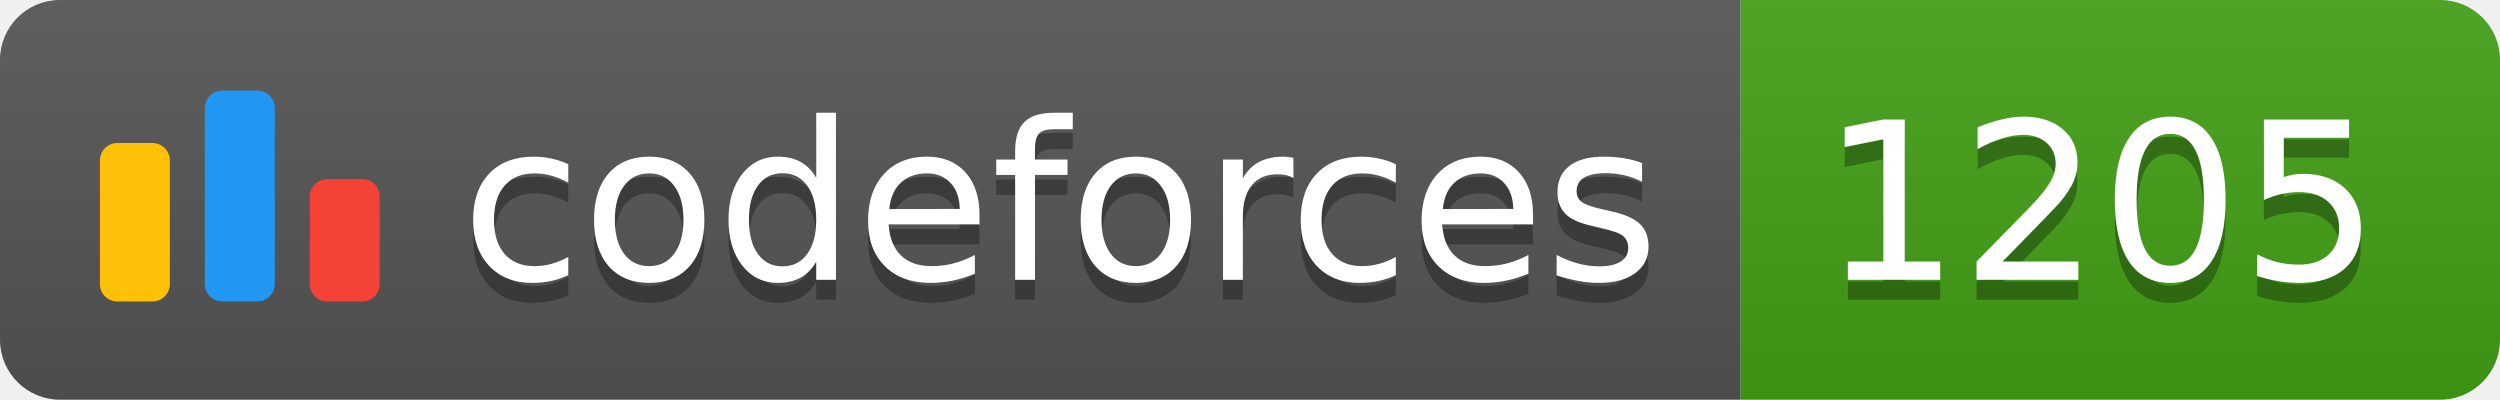
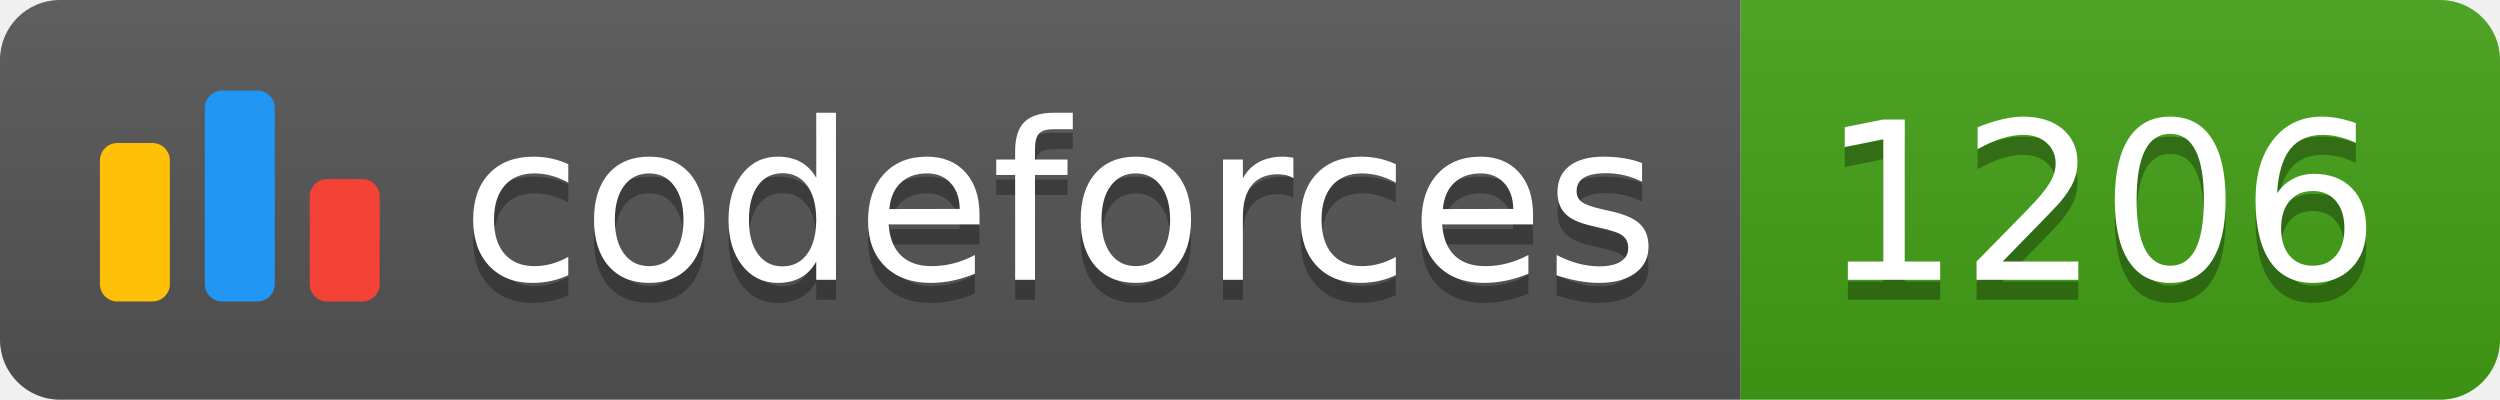
<svg xmlns="http://www.w3.org/2000/svg" width="125.1" height="20">
  <linearGradient id="smooth" x2="0" y2="100%">
    <stop offset="0" stop-color="#bbb" stop-opacity=".1" />
    <stop offset="1" stop-opacity=".1" />
  </linearGradient>
  <clipPath id="round">
    <rect width="125.1" height="20" rx="3" fill="#fff" />
  </clipPath>
  <g clip-path="url(#round)">
    <rect width="87.1" height="20" fill="#555" />
    <rect x="87.1" width="38.0" height="20" fill="#43A217" />
    <rect width="125.1" height="20" fill="url(#smooth)" />
  </g>
  <g fill="#fff" text-anchor="middle" font-family="DejaVu Sans,Verdana,Geneva,sans-serif" font-size="110">
    <svg x="5" y="3" class="logo" width="14" height="14" viewBox="0 0 32 25" fill="none">
      <rect y="6" width="8" height="18.125" rx="2" fill="#FFC107" />
      <rect x="24" y="10.125" width="8" height="14" rx="2" fill="#F44336" />
      <rect x="12" width="8" height="24.125" rx="2" fill="#2196F3" />
    </svg>
    <text x="530.5" y="150" fill="#010101" fill-opacity=".3" transform="scale(0.1)" textLength="601.0" lengthAdjust="spacing">codeforces
        </text>
    <text x="530.5" y="140" transform="scale(0.1)" textLength="601.0" lengthAdjust="spacing">codeforces</text>
-     <text x="1051.0" y="150" fill="#010101" fill-opacity=".3" transform="scale(0.1)" textLength="280.0" lengthAdjust="spacing">1205
+     <text x="1051.0" y="150" fill="#010101" fill-opacity=".3" transform="scale(0.1)" textLength="280.0" lengthAdjust="spacing">1206
        </text>
-     <text x="1051.0" y="140" transform="scale(0.1)" textLength="280.0" lengthAdjust="spacing">1205</text>
+     <text x="1051.0" y="140" transform="scale(0.1)" textLength="280.0" lengthAdjust="spacing">1206</text>
  </g>
</svg>
